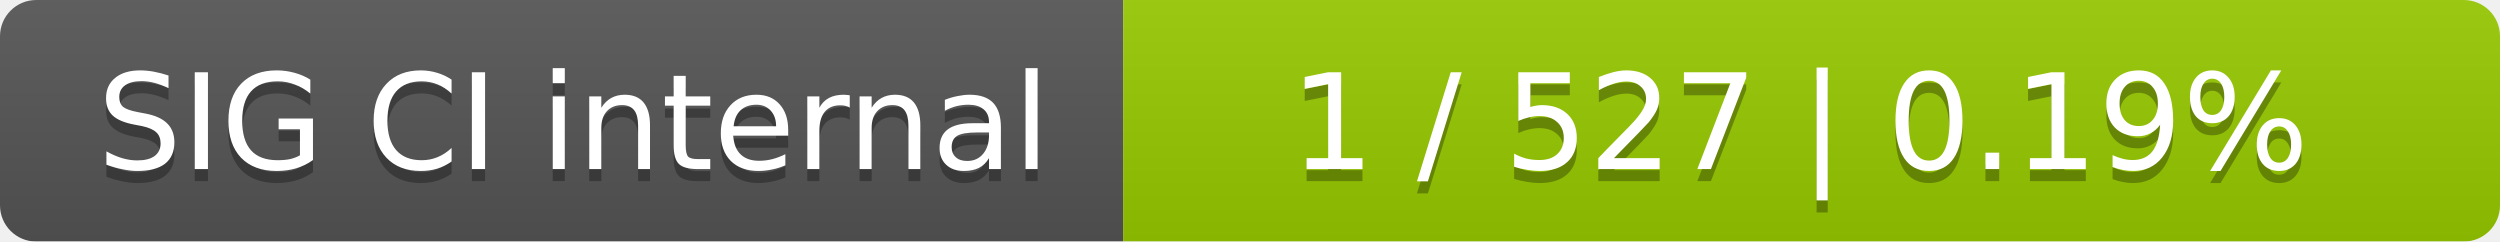
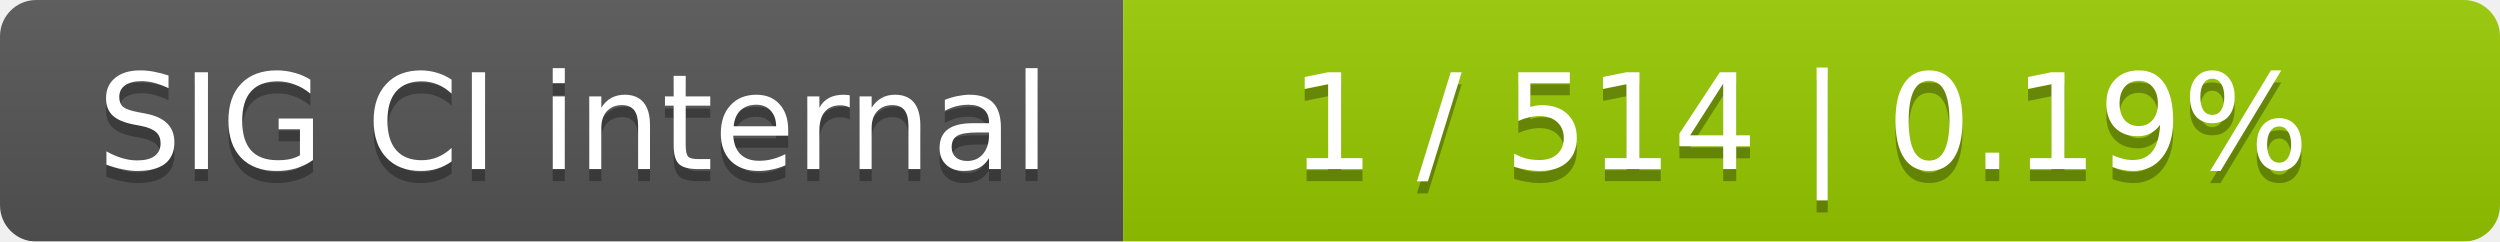
<svg xmlns="http://www.w3.org/2000/svg" width="207" height="20">
  <linearGradient id="smooth" x2="0" y2="100%">
    <stop offset="0" stop-color="#bbb" stop-opacity=".1" />
    <stop offset="1" stop-opacity=".1" />
  </linearGradient>
  <mask id="round">
    <rect width="207" height="20" rx="3" fill="#fff" />
  </mask>
  <g mask="url(#round)">
    <rect width="93" height="20" fill="#555" />
    <rect x="93" width="114" height="20" fill="#97ca00" />
    <rect width="207" height="20" fill="url(#smooth)" />
  </g>
  <g fill="#fff" text-anchor="middle" font-family="DejaVu Sans,Verdana,Geneva,sans-serif" font-size="11">
    <text x="47.5" y="15" fill="#010101" fill-opacity=".3">SIG CI internal</text>
    <text x="47.5" y="14">SIG CI internal</text>
-     <text x="149" y="15" fill="#010101" fill-opacity=".3">1 / 527    |    0.19%</text>
-     <text x="149" y="14">1 / 527    |    0.19%</text>
+     <text x="149" y="15" fill="#010101" fill-opacity=".3">1 / 514    |    0.19%</text>
+     <text x="149" y="14">1 / 514    |    0.19%</text>
  </g>
</svg>
